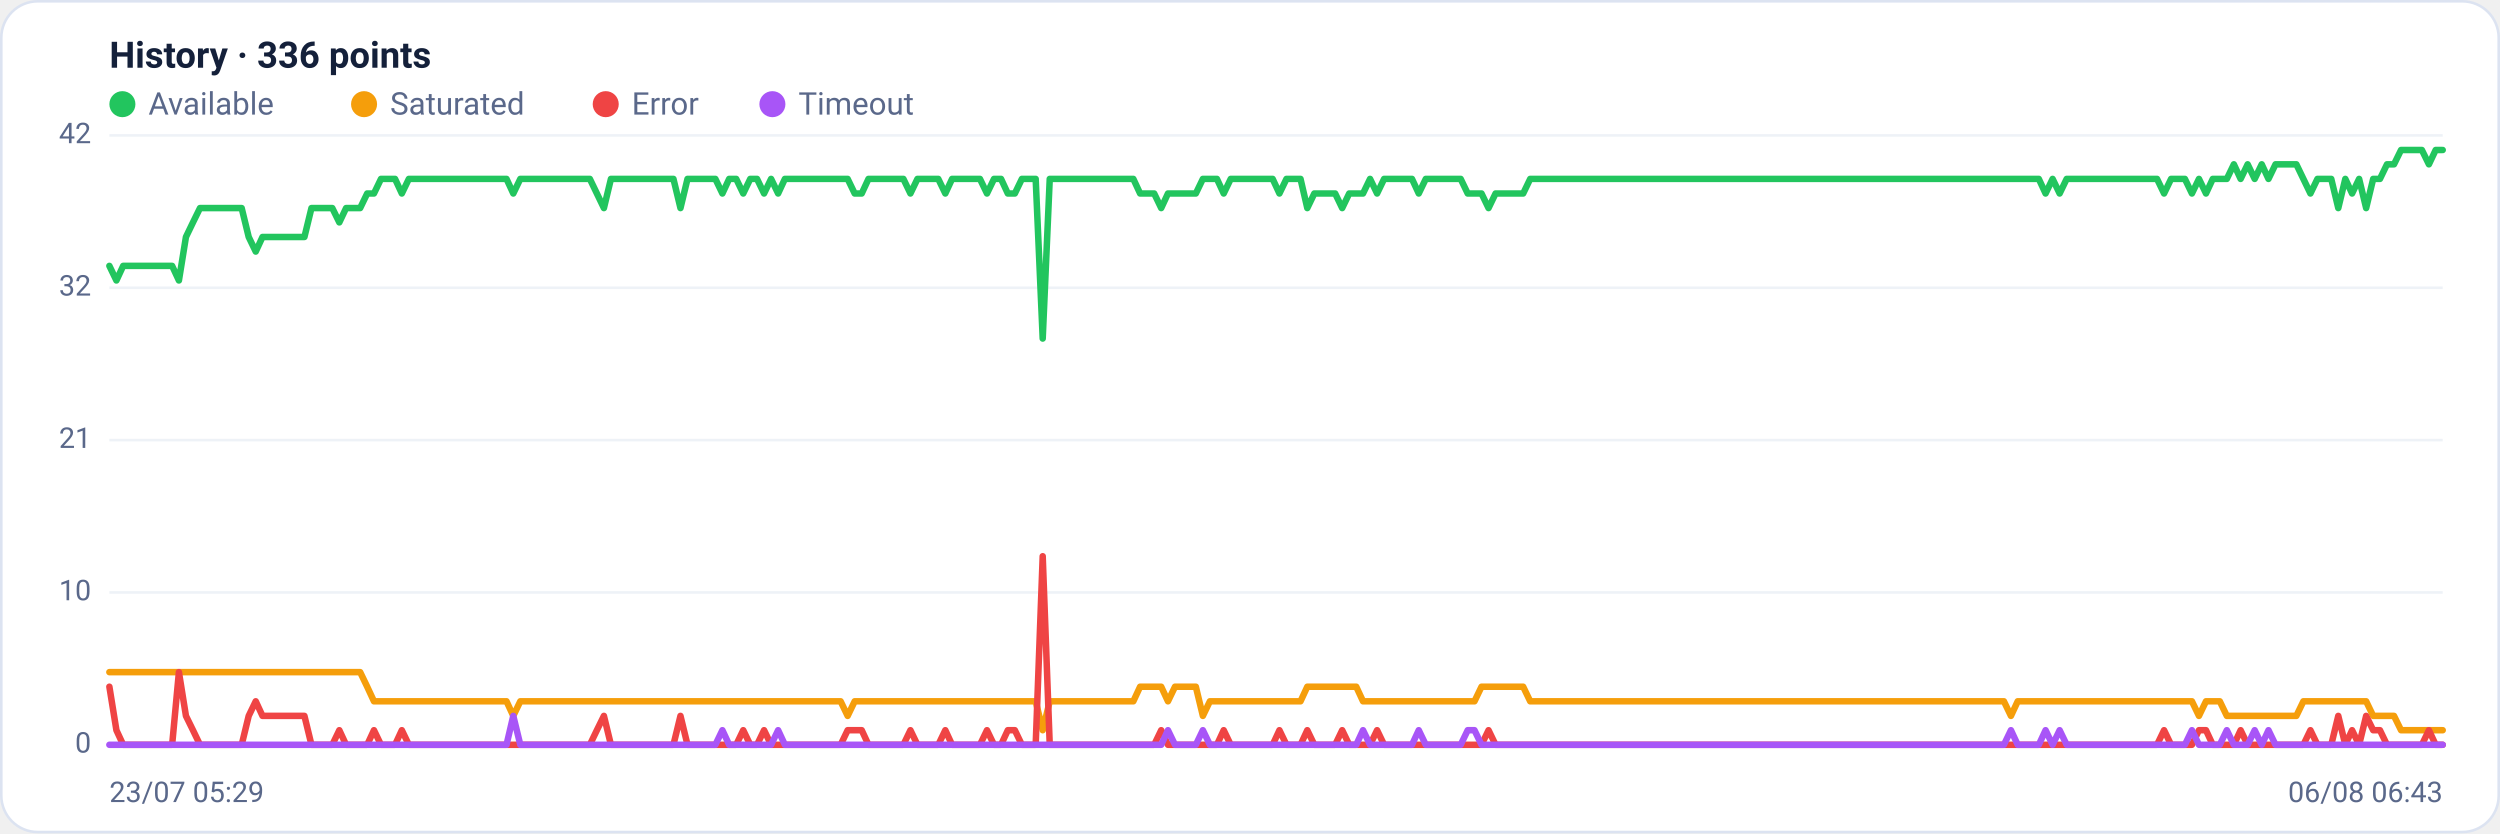
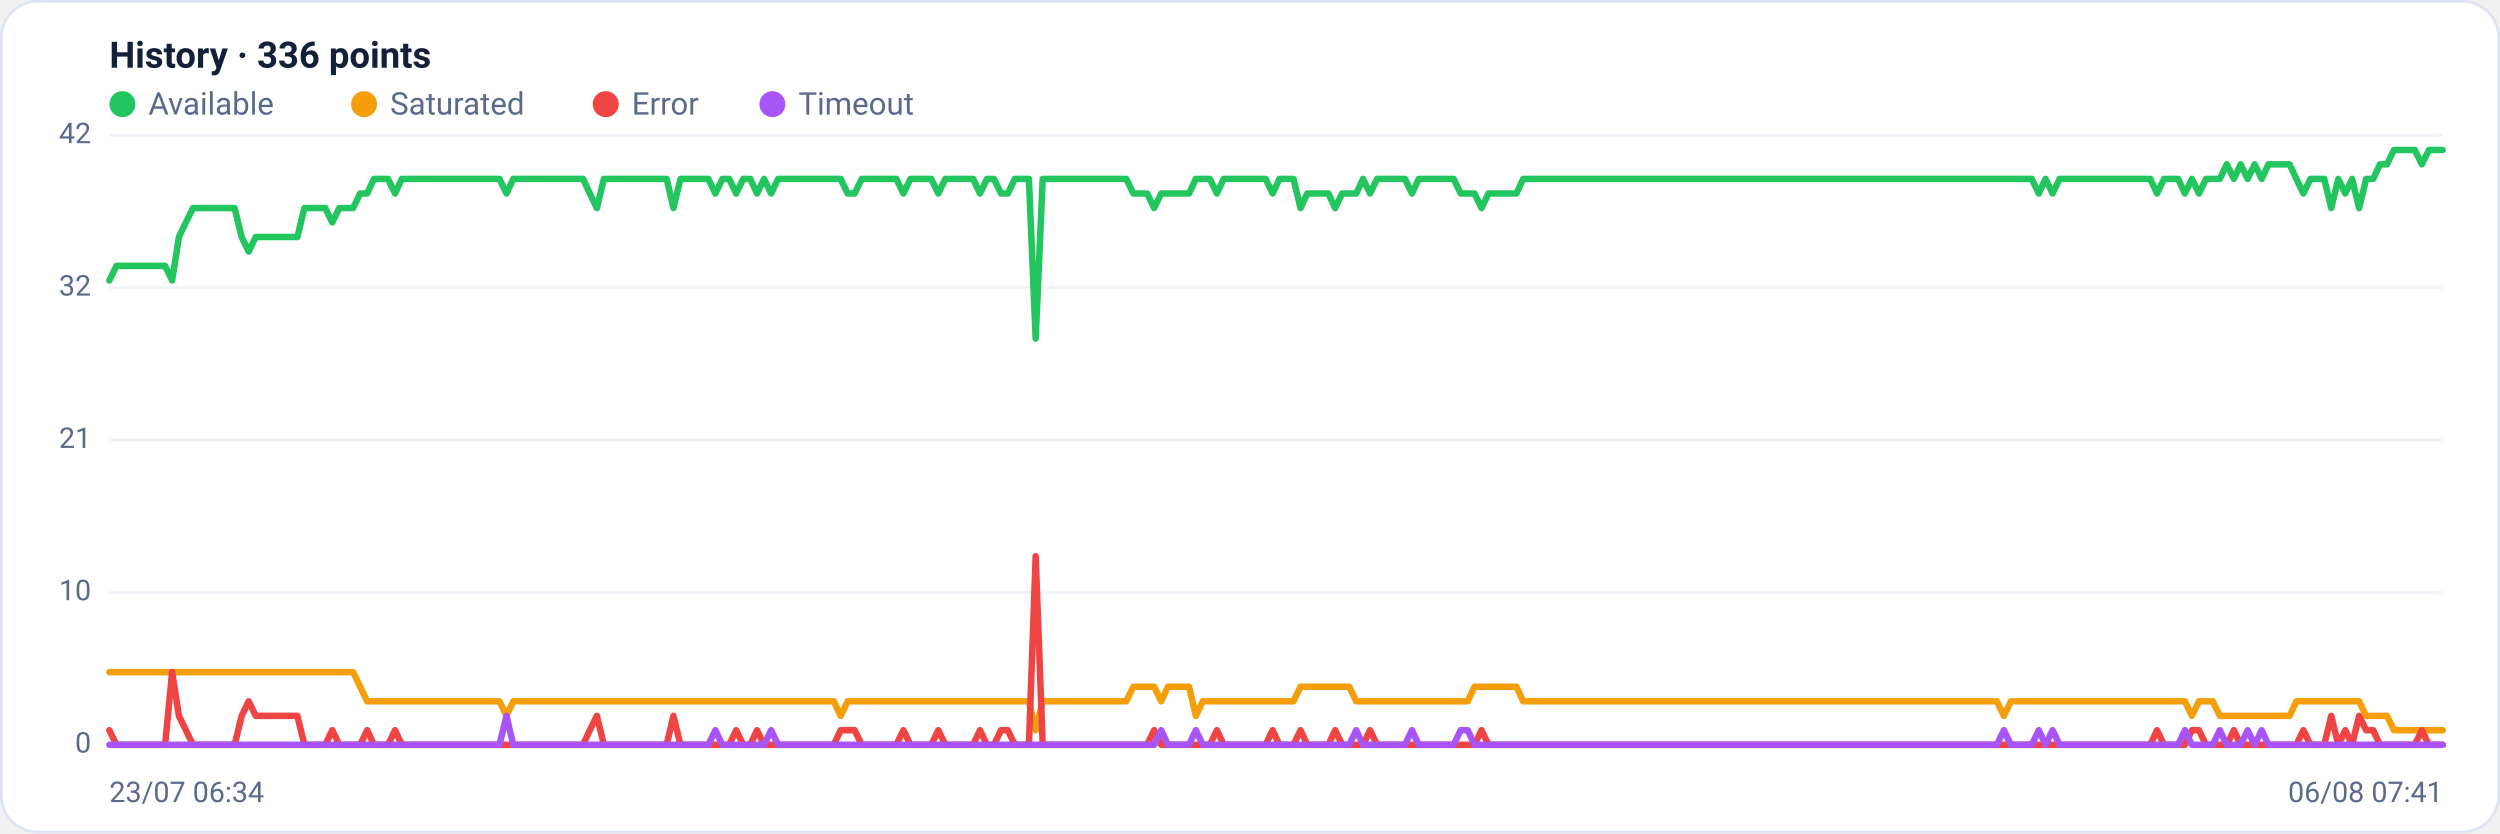
<svg xmlns="http://www.w3.org/2000/svg" viewBox="0 0 960 320" width="960" height="320" font-family="Segoe UI, system-ui, -apple-system, Roboto, Helvetica, Arial, sans-serif" role="img" aria-label="Availability history per region">
  <rect x="0.5" y="0.5" width="959" height="319" rx="14" fill="#ffffff" stroke="#dce3f1" />
  <text x="42" y="26" font-size="14" font-weight="600" fill="#14203a">History · 336 points</text>
  <circle cx="47" cy="40" r="5" fill="#22c55e" />
  <text x="57" y="44" font-size="12" fill="#5a688a">Available</text>
  <circle cx="139.8" cy="40" r="5" fill="#f59e0b" />
  <text x="149.8" y="44" font-size="12" fill="#5a688a">Saturated</text>
  <circle cx="232.6" cy="40" r="5" fill="#ef4444" />
  <text x="242.6" y="44" font-size="12" fill="#5a688a">Error</text>
  <circle cx="296.6" cy="40" r="5" fill="#a855f7" />
  <text x="306.6" y="44" font-size="12" fill="#5a688a">Timeout</text>
  <line x1="42" y1="286.0" x2="938" y2="286.0" stroke="#eef2f7" stroke-width="1" />
  <text x="35" y="289.0" text-anchor="end" font-size="11" fill="#5a688a">0</text>
  <line x1="42" y1="227.5" x2="938" y2="227.5" stroke="#eef2f7" stroke-width="1" />
  <text x="35" y="230.5" text-anchor="end" font-size="11" fill="#5a688a">10</text>
  <line x1="42" y1="169.0" x2="938" y2="169.0" stroke="#eef2f7" stroke-width="1" />
  <text x="35" y="172.0" text-anchor="end" font-size="11" fill="#5a688a">21</text>
  <line x1="42" y1="110.5" x2="938" y2="110.5" stroke="#eef2f7" stroke-width="1" />
  <text x="35" y="113.5" text-anchor="end" font-size="11" fill="#5a688a">32</text>
  <line x1="42" y1="52.0" x2="938" y2="52.0" stroke="#eef2f7" stroke-width="1" />
  <text x="35" y="55.0" text-anchor="end" font-size="11" fill="#5a688a">42</text>
-   <polyline fill="none" stroke="#22c55e" stroke-width="2.5" stroke-linejoin="round" stroke-linecap="round" points="42.0,102.1 44.7,107.7 47.3,102.1 50.0,102.1 52.7,102.1 55.4,102.1 58.0,102.1 60.7,102.1 63.4,102.1 66.1,102.1 68.7,107.7 71.4,91.0 74.1,85.4 76.8,79.9 79.4,79.9 82.1,79.9 84.8,79.9 87.5,79.9 90.1,79.9 92.8,79.9 95.5,91.0 98.2,96.6 100.8,91.0 103.5,91.0 106.2,91.0 108.9,91.0 111.5,91.0 114.2,91.0 116.9,91.0 119.6,79.9 122.2,79.9 124.9,79.9 127.6,79.9 130.3,85.4 132.9,79.9 135.6,79.9 138.3,79.9 141.0,74.3 143.6,74.3 146.3,68.7 149.0,68.7 151.7,68.7 154.3,74.3 157.0,68.7 159.7,68.7 162.4,68.7 165.0,68.7 167.7,68.7 170.4,68.7 173.1,68.7 175.7,68.7 178.4,68.7 181.1,68.7 183.8,68.7 186.4,68.7 189.1,68.7 191.8,68.7 194.5,68.7 197.1,74.3 199.8,68.7 202.5,68.7 205.2,68.7 207.8,68.7 210.5,68.7 213.2,68.7 215.9,68.7 218.5,68.7 221.2,68.7 223.9,68.7 226.5,68.7 229.2,74.3 231.9,79.9 234.6,68.7 237.2,68.7 239.9,68.7 242.6,68.7 245.3,68.7 247.9,68.7 250.6,68.7 253.3,68.7 256.0,68.7 258.6,68.7 261.3,79.9 264.0,68.7 266.7,68.7 269.3,68.7 272.0,68.7 274.7,68.7 277.4,74.3 280.0,68.7 282.7,68.7 285.4,74.3 288.1,68.7 290.7,68.7 293.4,74.3 296.1,68.7 298.8,74.3 301.4,68.7 304.1,68.7 306.8,68.7 309.5,68.7 312.1,68.7 314.8,68.7 317.5,68.7 320.2,68.7 322.8,68.7 325.5,68.7 328.2,74.3 330.9,74.3 333.5,68.7 336.2,68.7 338.9,68.7 341.6,68.7 344.2,68.7 346.9,68.7 349.6,74.3 352.3,68.7 354.9,68.7 357.6,68.7 360.3,68.7 363.0,74.3 365.6,68.7 368.3,68.7 371.0,68.7 373.7,68.7 376.3,68.7 379.0,74.3 381.7,68.7 384.4,68.7 387.0,74.3 389.7,74.3 392.4,68.7 395.1,68.7 397.7,68.7 400.4,130.0 403.1,68.7 405.7,68.7 408.4,68.7 411.1,68.7 413.8,68.7 416.4,68.7 419.1,68.7 421.8,68.7 424.5,68.7 427.1,68.7 429.8,68.7 432.5,68.7 435.2,68.7 437.8,74.3 440.5,74.3 443.2,74.3 445.9,79.9 448.5,74.3 451.2,74.3 453.9,74.3 456.6,74.3 459.2,74.3 461.9,68.7 464.6,68.7 467.3,68.7 469.9,74.3 472.6,68.7 475.3,68.7 478.0,68.7 480.6,68.7 483.3,68.7 486.0,68.7 488.7,68.7 491.3,74.3 494.0,68.7 496.7,68.7 499.4,68.7 502.0,79.9 504.7,74.3 507.4,74.3 510.1,74.3 512.7,74.3 515.4,79.9 518.1,74.3 520.8,74.3 523.4,74.3 526.1,68.7 528.8,74.3 531.5,68.7 534.1,68.7 536.8,68.7 539.5,68.7 542.2,68.7 544.8,74.3 547.5,68.7 550.2,68.7 552.9,68.7 555.5,68.7 558.2,68.7 560.9,68.7 563.6,74.3 566.2,74.3 568.9,74.3 571.6,79.9 574.3,74.3 576.9,74.3 579.6,74.3 582.3,74.3 584.9,74.3 587.6,68.7 590.3,68.7 593.0,68.7 595.6,68.7 598.3,68.7 601.0,68.7 603.7,68.7 606.3,68.7 609.0,68.7 611.7,68.7 614.4,68.7 617.0,68.7 619.7,68.7 622.4,68.7 625.1,68.7 627.7,68.7 630.4,68.7 633.1,68.7 635.8,68.7 638.4,68.7 641.1,68.7 643.8,68.7 646.5,68.7 649.1,68.7 651.8,68.7 654.5,68.7 657.2,68.7 659.8,68.7 662.5,68.7 665.2,68.7 667.9,68.7 670.5,68.7 673.2,68.7 675.9,68.7 678.6,68.7 681.2,68.7 683.9,68.7 686.6,68.7 689.3,68.7 691.9,68.7 694.6,68.7 697.3,68.7 700.0,68.7 702.6,68.7 705.3,68.7 708.0,68.7 710.7,68.7 713.3,68.7 716.0,68.7 718.7,68.7 721.4,68.7 724.0,68.7 726.7,68.7 729.4,68.7 732.1,68.7 734.7,68.7 737.4,68.7 740.1,68.7 742.8,68.7 745.4,68.7 748.1,68.7 750.8,68.7 753.5,68.7 756.1,68.7 758.8,68.7 761.5,68.7 764.1,68.7 766.8,68.7 769.5,68.7 772.2,68.7 774.8,68.7 777.5,68.7 780.2,68.7 782.9,68.7 785.5,74.3 788.2,68.7 790.9,74.3 793.6,68.7 796.2,68.7 798.9,68.7 801.6,68.7 804.3,68.7 806.9,68.7 809.6,68.7 812.3,68.7 815.0,68.7 817.6,68.7 820.3,68.7 823.0,68.7 825.7,68.7 828.3,68.7 831.0,74.3 833.7,68.7 836.4,68.7 839.0,68.7 841.7,74.3 844.4,68.7 847.1,74.3 849.7,68.7 852.4,68.7 855.1,68.7 857.8,63.1 860.4,68.7 863.1,63.1 865.8,68.7 868.5,63.1 871.1,68.7 873.8,63.1 876.5,63.1 879.2,63.1 881.8,63.1 884.5,68.7 887.2,74.3 889.9,68.7 892.5,68.7 895.2,68.7 897.9,79.9 900.6,68.7 903.2,74.3 905.9,68.7 908.6,79.9 911.3,68.7 913.9,68.7 916.6,63.1 919.3,63.1 922.0,57.6 924.6,57.6 927.3,57.6 930.0,57.6 932.7,63.1 935.3,57.6 938.0,57.6" />
-   <polyline fill="none" stroke="#f59e0b" stroke-width="2.5" stroke-linejoin="round" stroke-linecap="round" points="42.0,258.1 44.7,258.1 47.3,258.1 50.0,258.1 52.7,258.1 55.4,258.1 58.0,258.1 60.7,258.1 63.4,258.1 66.1,258.1 68.7,258.1 71.4,258.1 74.1,258.1 76.8,258.1 79.4,258.1 82.1,258.1 84.8,258.1 87.5,258.1 90.1,258.1 92.8,258.1 95.5,258.1 98.2,258.1 100.8,258.1 103.5,258.1 106.2,258.1 108.9,258.1 111.5,258.1 114.2,258.1 116.9,258.1 119.6,258.1 122.2,258.1 124.9,258.1 127.6,258.1 130.3,258.1 132.9,258.1 135.6,258.1 138.3,258.1 141.0,263.7 143.6,269.3 146.3,269.3 149.0,269.3 151.7,269.3 154.3,269.3 157.0,269.3 159.7,269.3 162.4,269.3 165.0,269.3 167.7,269.3 170.4,269.3 173.1,269.3 175.7,269.3 178.4,269.3 181.1,269.3 183.8,269.3 186.4,269.3 189.1,269.3 191.8,269.3 194.5,269.3 197.1,274.9 199.8,269.3 202.5,269.3 205.2,269.3 207.8,269.3 210.5,269.3 213.2,269.3 215.9,269.3 218.5,269.3 221.2,269.3 223.9,269.3 226.5,269.3 229.2,269.3 231.9,269.3 234.6,269.3 237.2,269.3 239.9,269.3 242.6,269.3 245.3,269.3 247.9,269.3 250.6,269.3 253.3,269.3 256.0,269.3 258.6,269.3 261.3,269.3 264.0,269.3 266.7,269.3 269.3,269.3 272.0,269.3 274.7,269.3 277.4,269.3 280.0,269.3 282.7,269.3 285.4,269.3 288.1,269.3 290.7,269.3 293.4,269.3 296.1,269.3 298.8,269.3 301.4,269.3 304.1,269.3 306.8,269.3 309.5,269.3 312.1,269.3 314.8,269.3 317.5,269.3 320.2,269.3 322.8,269.3 325.5,274.9 328.2,269.3 330.9,269.3 333.5,269.3 336.2,269.3 338.9,269.3 341.6,269.3 344.2,269.3 346.9,269.3 349.6,269.3 352.3,269.3 354.9,269.3 357.6,269.3 360.3,269.3 363.0,269.3 365.6,269.3 368.3,269.3 371.0,269.3 373.7,269.3 376.3,269.3 379.0,269.3 381.7,269.3 384.4,269.3 387.0,269.3 389.7,269.3 392.4,269.3 395.1,269.3 397.7,269.3 400.4,280.4 403.1,269.3 405.7,269.3 408.4,269.3 411.1,269.3 413.8,269.3 416.4,269.3 419.1,269.3 421.8,269.3 424.5,269.3 427.1,269.3 429.8,269.3 432.5,269.3 435.2,269.3 437.8,263.7 440.5,263.7 443.2,263.7 445.9,263.7 448.5,269.3 451.2,263.7 453.9,263.7 456.6,263.7 459.2,263.7 461.9,274.9 464.6,269.3 467.3,269.3 469.9,269.3 472.6,269.3 475.3,269.3 478.0,269.3 480.6,269.3 483.3,269.3 486.0,269.3 488.7,269.3 491.3,269.3 494.0,269.3 496.7,269.3 499.4,269.3 502.0,263.7 504.7,263.7 507.4,263.7 510.1,263.7 512.7,263.7 515.4,263.7 518.1,263.7 520.8,263.7 523.4,269.3 526.1,269.3 528.8,269.3 531.5,269.3 534.1,269.3 536.8,269.3 539.5,269.3 542.2,269.3 544.8,269.3 547.5,269.3 550.2,269.3 552.9,269.3 555.5,269.3 558.2,269.3 560.9,269.3 563.6,269.3 566.2,269.3 568.9,263.7 571.6,263.7 574.3,263.7 576.9,263.7 579.6,263.7 582.3,263.7 584.9,263.7 587.6,269.3 590.3,269.3 593.0,269.3 595.6,269.3 598.3,269.3 601.0,269.3 603.7,269.3 606.3,269.3 609.0,269.3 611.7,269.3 614.4,269.3 617.0,269.3 619.7,269.3 622.4,269.3 625.1,269.3 627.7,269.3 630.4,269.3 633.1,269.3 635.8,269.3 638.4,269.3 641.1,269.3 643.8,269.3 646.5,269.3 649.1,269.3 651.8,269.3 654.5,269.3 657.2,269.3 659.8,269.3 662.5,269.3 665.2,269.3 667.9,269.3 670.5,269.3 673.2,269.3 675.9,269.3 678.6,269.3 681.2,269.3 683.9,269.3 686.6,269.3 689.3,269.3 691.9,269.3 694.6,269.3 697.3,269.3 700.0,269.3 702.6,269.3 705.3,269.3 708.0,269.3 710.7,269.3 713.3,269.3 716.0,269.3 718.7,269.3 721.4,269.3 724.0,269.3 726.7,269.3 729.4,269.3 732.1,269.3 734.7,269.3 737.4,269.3 740.1,269.3 742.8,269.3 745.4,269.3 748.1,269.3 750.8,269.3 753.5,269.3 756.1,269.3 758.8,269.3 761.5,269.3 764.1,269.3 766.8,269.3 769.5,269.3 772.2,274.9 774.8,269.3 777.5,269.3 780.2,269.3 782.9,269.3 785.5,269.3 788.2,269.3 790.9,269.3 793.6,269.3 796.2,269.3 798.9,269.3 801.6,269.3 804.3,269.3 806.9,269.3 809.6,269.3 812.3,269.3 815.0,269.3 817.6,269.3 820.3,269.3 823.0,269.3 825.7,269.3 828.3,269.3 831.0,269.3 833.7,269.3 836.4,269.3 839.0,269.3 841.7,269.3 844.4,274.9 847.1,269.3 849.7,269.3 852.4,269.3 855.1,274.9 857.8,274.9 860.4,274.9 863.1,274.9 865.8,274.9 868.5,274.9 871.1,274.9 873.8,274.9 876.5,274.9 879.2,274.9 881.8,274.9 884.5,269.3 887.2,269.3 889.9,269.3 892.5,269.3 895.2,269.3 897.9,269.3 900.6,269.3 903.2,269.3 905.9,269.3 908.6,269.3 911.3,274.9 913.9,274.9 916.6,274.9 919.3,274.9 922.0,280.4 924.6,280.4 927.3,280.4 930.0,280.4 932.7,280.4 935.3,280.4 938.0,280.4" />
-   <polyline fill="none" stroke="#ef4444" stroke-width="2.5" stroke-linejoin="round" stroke-linecap="round" points="42.0,263.7 44.7,280.4 47.3,286.0 50.0,286.0 52.7,286.0 55.4,286.0 58.0,286.0 60.7,286.0 63.4,286.0 66.1,286.0 68.7,258.1 71.4,274.9 74.1,280.4 76.8,286.0 79.4,286.0 82.1,286.0 84.8,286.0 87.5,286.0 90.1,286.0 92.8,286.0 95.5,274.9 98.2,269.3 100.8,274.9 103.5,274.9 106.2,274.9 108.9,274.9 111.5,274.9 114.2,274.9 116.9,274.9 119.6,286.0 122.2,286.0 124.9,286.0 127.6,286.0 130.3,280.4 132.9,286.0 135.6,286.0 138.3,286.0 141.0,286.0 143.6,280.4 146.3,286.0 149.0,286.0 151.7,286.0 154.3,280.4 157.0,286.0 159.7,286.0 162.4,286.0 165.0,286.0 167.7,286.0 170.4,286.0 173.1,286.0 175.7,286.0 178.4,286.0 181.1,286.0 183.8,286.0 186.4,286.0 189.1,286.0 191.8,286.0 194.5,286.0 197.1,286.0 199.8,286.0 202.5,286.0 205.2,286.0 207.8,286.0 210.5,286.0 213.2,286.0 215.9,286.0 218.5,286.0 221.2,286.0 223.9,286.0 226.5,286.0 229.2,280.4 231.9,274.9 234.6,286.0 237.2,286.0 239.9,286.0 242.6,286.0 245.3,286.0 247.9,286.0 250.6,286.0 253.3,286.0 256.0,286.0 258.6,286.0 261.3,274.9 264.0,286.0 266.7,286.0 269.3,286.0 272.0,286.0 274.7,286.0 277.4,286.0 280.0,286.0 282.7,286.0 285.4,280.4 288.1,286.0 290.7,286.0 293.4,280.4 296.1,286.0 298.8,286.0 301.4,286.0 304.1,286.0 306.8,286.0 309.5,286.0 312.1,286.0 314.8,286.0 317.5,286.0 320.2,286.0 322.8,286.0 325.5,280.4 328.2,280.4 330.9,280.4 333.5,286.0 336.2,286.0 338.9,286.0 341.6,286.0 344.2,286.0 346.9,286.0 349.6,280.4 352.3,286.0 354.9,286.0 357.6,286.0 360.3,286.0 363.0,280.4 365.6,286.0 368.3,286.0 371.0,286.0 373.7,286.0 376.3,286.0 379.0,280.4 381.7,286.0 384.4,286.0 387.0,280.4 389.7,280.4 392.4,286.0 395.1,286.0 397.7,286.0 400.4,213.6 403.1,286.0 405.7,286.0 408.4,286.0 411.1,286.0 413.8,286.0 416.4,286.0 419.1,286.0 421.8,286.0 424.5,286.0 427.1,286.0 429.8,286.0 432.5,286.0 435.2,286.0 437.8,286.0 440.5,286.0 443.2,286.0 445.9,280.4 448.5,286.0 451.2,286.0 453.9,286.0 456.6,286.0 459.2,286.0 461.9,286.0 464.6,286.0 467.3,286.0 469.9,280.4 472.6,286.0 475.3,286.0 478.0,286.0 480.6,286.0 483.3,286.0 486.0,286.0 488.7,286.0 491.3,280.4 494.0,286.0 496.7,286.0 499.4,286.0 502.0,280.4 504.7,286.0 507.4,286.0 510.1,286.0 512.7,286.0 515.4,280.4 518.1,286.0 520.8,286.0 523.4,286.0 526.1,286.0 528.8,280.4 531.5,286.0 534.1,286.0 536.8,286.0 539.5,286.0 542.2,286.0 544.8,286.0 547.5,286.0 550.2,286.0 552.9,286.0 555.5,286.0 558.2,286.0 560.9,286.0 563.6,286.0 566.2,286.0 568.9,286.0 571.6,280.4 574.3,286.0 576.9,286.0 579.6,286.0 582.3,286.0 584.9,286.0 587.6,286.0 590.3,286.0 593.0,286.0 595.6,286.0 598.3,286.0 601.0,286.0 603.7,286.0 606.3,286.0 609.0,286.0 611.7,286.0 614.4,286.0 617.0,286.0 619.7,286.0 622.4,286.0 625.1,286.0 627.7,286.0 630.4,286.0 633.1,286.0 635.8,286.0 638.4,286.0 641.1,286.0 643.8,286.0 646.5,286.0 649.1,286.0 651.8,286.0 654.5,286.0 657.2,286.0 659.8,286.0 662.5,286.0 665.2,286.0 667.9,286.0 670.5,286.0 673.2,286.0 675.9,286.0 678.6,286.0 681.2,286.0 683.9,286.0 686.6,286.0 689.3,286.0 691.9,286.0 694.6,286.0 697.3,286.0 700.0,286.0 702.6,286.0 705.3,286.0 708.0,286.0 710.7,286.0 713.3,286.0 716.0,286.0 718.7,286.0 721.4,286.0 724.0,286.0 726.7,286.0 729.4,286.0 732.1,286.0 734.7,286.0 737.4,286.0 740.1,286.0 742.8,286.0 745.4,286.0 748.1,286.0 750.8,286.0 753.5,286.0 756.1,286.0 758.8,286.0 761.5,286.0 764.1,286.0 766.8,286.0 769.5,286.0 772.2,286.0 774.8,286.0 777.5,286.0 780.2,286.0 782.9,286.0 785.5,286.0 788.2,286.0 790.9,286.0 793.6,286.0 796.2,286.0 798.9,286.0 801.6,286.0 804.3,286.0 806.9,286.0 809.6,286.0 812.3,286.0 815.0,286.0 817.6,286.0 820.3,286.0 823.0,286.0 825.7,286.0 828.3,286.0 831.0,280.4 833.7,286.0 836.4,286.0 839.0,286.0 841.7,286.0 844.4,280.4 847.1,280.4 849.7,286.0 852.4,286.0 855.1,286.0 857.8,286.0 860.4,280.4 863.1,286.0 865.8,286.0 868.5,286.0 871.1,286.0 873.8,286.0 876.5,286.0 879.2,286.0 881.8,286.0 884.5,286.0 887.2,280.4 889.9,286.0 892.5,286.0 895.2,286.0 897.9,274.9 900.6,286.0 903.2,280.4 905.9,286.0 908.6,274.9 911.3,280.4 913.9,280.4 916.6,286.0 919.3,286.0 922.0,286.0 924.6,286.0 927.3,286.0 930.0,286.0 932.7,280.4 935.3,286.0 938.0,286.0" />
-   <polyline fill="none" stroke="#a855f7" stroke-width="2.5" stroke-linejoin="round" stroke-linecap="round" points="42.0,286.0 44.7,286.0 47.3,286.0 50.0,286.0 52.7,286.0 55.4,286.0 58.0,286.0 60.7,286.0 63.4,286.0 66.1,286.0 68.7,286.0 71.4,286.0 74.1,286.0 76.8,286.0 79.4,286.0 82.1,286.0 84.8,286.0 87.5,286.0 90.1,286.0 92.8,286.0 95.5,286.0 98.2,286.0 100.8,286.0 103.5,286.0 106.2,286.0 108.9,286.0 111.5,286.0 114.2,286.0 116.9,286.0 119.6,286.0 122.2,286.0 124.9,286.0 127.6,286.0 130.3,286.0 132.9,286.0 135.6,286.0 138.3,286.0 141.0,286.0 143.6,286.0 146.3,286.0 149.0,286.0 151.7,286.0 154.3,286.0 157.0,286.0 159.7,286.0 162.4,286.0 165.0,286.0 167.7,286.0 170.4,286.0 173.1,286.0 175.7,286.0 178.4,286.0 181.1,286.0 183.8,286.0 186.4,286.0 189.1,286.0 191.8,286.0 194.5,286.0 197.1,274.9 199.8,286.0 202.5,286.0 205.2,286.0 207.8,286.0 210.5,286.0 213.2,286.0 215.9,286.0 218.5,286.0 221.2,286.0 223.9,286.0 226.5,286.0 229.2,286.0 231.9,286.0 234.6,286.0 237.2,286.0 239.9,286.0 242.6,286.0 245.3,286.0 247.9,286.0 250.6,286.0 253.3,286.0 256.0,286.0 258.6,286.0 261.3,286.0 264.0,286.0 266.7,286.0 269.3,286.0 272.0,286.0 274.7,286.0 277.4,280.4 280.0,286.0 282.7,286.0 285.4,286.0 288.1,286.0 290.7,286.0 293.4,286.0 296.1,286.0 298.8,280.4 301.4,286.0 304.1,286.0 306.8,286.0 309.5,286.0 312.1,286.0 314.8,286.0 317.5,286.0 320.2,286.0 322.8,286.0 325.5,286.0 328.2,286.0 330.9,286.0 333.5,286.0 336.2,286.0 338.9,286.0 341.6,286.0 344.2,286.0 346.9,286.0 349.6,286.0 352.3,286.0 354.9,286.0 357.6,286.0 360.3,286.0 363.0,286.0 365.6,286.0 368.3,286.0 371.0,286.0 373.7,286.0 376.3,286.0 379.0,286.0 381.7,286.0 384.4,286.0 387.0,286.0 389.7,286.0 392.4,286.0 395.1,286.0 397.7,286.0 400.4,286.0 403.1,286.0 405.7,286.0 408.4,286.0 411.1,286.0 413.8,286.0 416.4,286.0 419.1,286.0 421.8,286.0 424.5,286.0 427.1,286.0 429.8,286.0 432.5,286.0 435.2,286.0 437.8,286.0 440.5,286.0 443.2,286.0 445.9,286.0 448.5,280.4 451.2,286.0 453.9,286.0 456.6,286.0 459.2,286.0 461.9,280.4 464.6,286.0 467.3,286.0 469.9,286.0 472.6,286.0 475.3,286.0 478.0,286.0 480.6,286.0 483.3,286.0 486.0,286.0 488.7,286.0 491.3,286.0 494.0,286.0 496.7,286.0 499.4,286.0 502.0,286.0 504.7,286.0 507.4,286.0 510.1,286.0 512.7,286.0 515.4,286.0 518.1,286.0 520.8,286.0 523.4,280.4 526.1,286.0 528.8,286.0 531.5,286.0 534.1,286.0 536.8,286.0 539.5,286.0 542.2,286.0 544.8,280.4 547.5,286.0 550.2,286.0 552.9,286.0 555.5,286.0 558.2,286.0 560.9,286.0 563.6,280.4 566.2,280.4 568.9,286.0 571.6,286.0 574.3,286.0 576.9,286.0 579.6,286.0 582.3,286.0 584.9,286.0 587.6,286.0 590.3,286.0 593.0,286.0 595.6,286.0 598.3,286.0 601.0,286.0 603.7,286.0 606.3,286.0 609.0,286.0 611.7,286.0 614.4,286.0 617.0,286.0 619.7,286.0 622.4,286.0 625.1,286.0 627.7,286.0 630.4,286.0 633.1,286.0 635.8,286.0 638.4,286.0 641.1,286.0 643.8,286.0 646.5,286.0 649.1,286.0 651.8,286.0 654.5,286.0 657.2,286.0 659.8,286.0 662.5,286.0 665.2,286.0 667.9,286.0 670.5,286.0 673.2,286.0 675.9,286.0 678.6,286.0 681.2,286.0 683.9,286.0 686.6,286.0 689.3,286.0 691.9,286.0 694.6,286.0 697.3,286.0 700.0,286.0 702.6,286.0 705.3,286.0 708.0,286.0 710.7,286.0 713.3,286.0 716.0,286.0 718.7,286.0 721.4,286.0 724.0,286.0 726.7,286.0 729.4,286.0 732.1,286.0 734.7,286.0 737.4,286.0 740.1,286.0 742.8,286.0 745.4,286.0 748.1,286.0 750.8,286.0 753.5,286.0 756.1,286.0 758.8,286.0 761.5,286.0 764.1,286.0 766.8,286.0 769.5,286.0 772.2,280.4 774.8,286.0 777.5,286.0 780.2,286.0 782.9,286.0 785.5,280.4 788.2,286.0 790.9,280.4 793.6,286.0 796.2,286.0 798.9,286.0 801.6,286.0 804.3,286.0 806.9,286.0 809.6,286.0 812.3,286.0 815.0,286.0 817.6,286.0 820.3,286.0 823.0,286.0 825.7,286.0 828.3,286.0 831.0,286.0 833.7,286.0 836.4,286.0 839.0,286.0 841.7,280.4 844.4,286.0 847.1,286.0 849.7,286.0 852.4,286.0 855.1,280.4 857.8,286.0 860.4,286.0 863.1,286.0 865.8,280.4 868.5,286.0 871.1,280.4 873.8,286.0 876.5,286.0 879.2,286.0 881.8,286.0 884.5,286.0 887.2,286.0 889.9,286.0 892.5,286.0 895.2,286.0 897.9,286.0 900.6,286.0 903.2,286.0 905.9,286.0 908.6,286.0 911.3,286.0 913.9,286.0 916.6,286.0 919.3,286.0 922.0,286.0 924.6,286.0 927.3,286.0 930.0,286.0 932.7,286.0 935.3,286.0 938.0,286.0" />
-   <text x="42" y="308" font-size="11" fill="#5a688a">23/07 05:29</text>
-   <text x="938" y="308" text-anchor="end" font-size="11" fill="#5a688a">06/08 06:43</text>
+   <polyline fill="none" stroke="#22c55e" stroke-width="2.5" stroke-linejoin="round" stroke-linecap="round" points="42.0,107.7 44.7,102.1 47.3,102.1 50.0,102.1 52.7,102.1 55.4,102.1 58.0,102.1 60.7,102.1 63.4,102.1 66.1,107.7 68.7,91.0 71.4,85.4 74.1,79.9 76.8,79.9 79.4,79.9 82.1,79.9 84.8,79.9 87.5,79.9 90.1,79.9 92.8,91.0 95.5,96.6 98.2,91.0 100.8,91.0 103.5,91.0 106.2,91.0 108.9,91.0 111.5,91.0 114.2,91.0 116.9,79.9 119.6,79.9 122.2,79.9 124.9,79.9 127.6,85.4 130.3,79.9 132.9,79.9 135.6,79.9 138.3,74.3 141.0,74.3 143.6,68.7 146.3,68.7 149.0,68.7 151.7,74.3 154.3,68.7 157.0,68.7 159.7,68.7 162.4,68.7 165.0,68.7 167.7,68.7 170.4,68.7 173.1,68.7 175.7,68.7 178.4,68.7 181.1,68.7 183.8,68.7 186.4,68.7 189.1,68.7 191.8,68.7 194.5,74.3 197.1,68.7 199.8,68.7 202.5,68.7 205.2,68.7 207.8,68.7 210.5,68.7 213.2,68.7 215.9,68.7 218.5,68.7 221.2,68.7 223.9,68.7 226.5,74.3 229.2,79.9 231.9,68.7 234.6,68.7 237.2,68.7 239.9,68.7 242.6,68.7 245.3,68.7 247.9,68.7 250.6,68.7 253.3,68.7 256.0,68.7 258.6,79.9 261.3,68.7 264.0,68.7 266.7,68.7 269.3,68.7 272.0,68.7 274.7,74.3 277.4,68.7 280.0,68.7 282.7,74.3 285.4,68.7 288.1,68.7 290.7,74.3 293.4,68.7 296.1,74.3 298.8,68.7 301.4,68.7 304.1,68.7 306.8,68.7 309.5,68.7 312.1,68.7 314.8,68.7 317.5,68.7 320.2,68.7 322.8,68.7 325.5,74.3 328.2,74.3 330.9,68.7 333.5,68.7 336.2,68.7 338.9,68.7 341.6,68.7 344.2,68.7 346.9,74.3 349.6,68.7 352.3,68.7 354.9,68.7 357.6,68.7 360.3,74.3 363.0,68.7 365.6,68.7 368.3,68.7 371.0,68.7 373.7,68.7 376.3,74.3 379.0,68.7 381.7,68.7 384.4,74.3 387.0,74.3 389.7,68.7 392.4,68.7 395.1,68.7 397.7,130.0 400.4,68.7 403.1,68.7 405.7,68.7 408.4,68.7 411.1,68.7 413.8,68.7 416.4,68.7 419.1,68.7 421.8,68.7 424.5,68.7 427.1,68.7 429.8,68.7 432.5,68.7 435.2,74.3 437.8,74.3 440.5,74.3 443.2,79.9 445.9,74.3 448.5,74.3 451.2,74.3 453.9,74.3 456.6,74.3 459.2,68.7 461.9,68.7 464.6,68.7 467.3,74.3 469.9,68.7 472.6,68.7 475.3,68.7 478.0,68.7 480.6,68.7 483.3,68.7 486.0,68.7 488.7,74.3 491.3,68.7 494.0,68.7 496.7,68.7 499.4,79.9 502.0,74.3 504.7,74.3 507.4,74.3 510.1,74.3 512.7,79.9 515.4,74.3 518.1,74.3 520.8,74.3 523.4,68.7 526.1,74.3 528.8,68.7 531.5,68.7 534.1,68.7 536.8,68.7 539.5,68.7 542.2,74.3 544.8,68.7 547.5,68.7 550.2,68.7 552.9,68.7 555.5,68.7 558.2,68.7 560.9,74.3 563.6,74.3 566.2,74.3 568.9,79.9 571.6,74.3 574.3,74.3 576.9,74.3 579.6,74.3 582.3,74.3 584.9,68.7 587.6,68.7 590.3,68.7 593.0,68.7 595.6,68.7 598.3,68.7 601.0,68.7 603.7,68.7 606.3,68.7 609.0,68.7 611.7,68.7 614.4,68.7 617.0,68.7 619.7,68.7 622.4,68.7 625.1,68.7 627.7,68.7 630.4,68.7 633.1,68.7 635.8,68.7 638.4,68.7 641.1,68.7 643.8,68.7 646.5,68.7 649.1,68.7 651.8,68.7 654.5,68.7 657.2,68.7 659.8,68.7 662.5,68.7 665.2,68.7 667.9,68.7 670.5,68.7 673.2,68.7 675.9,68.7 678.6,68.7 681.2,68.7 683.9,68.7 686.6,68.7 689.3,68.7 691.9,68.7 694.6,68.7 697.3,68.7 700.0,68.7 702.6,68.7 705.3,68.7 708.0,68.7 710.7,68.7 713.3,68.7 716.0,68.7 718.7,68.7 721.4,68.7 724.0,68.7 726.7,68.7 729.4,68.7 732.1,68.7 734.7,68.7 737.4,68.7 740.1,68.7 742.8,68.7 745.4,68.7 748.1,68.7 750.8,68.7 753.5,68.7 756.1,68.7 758.8,68.7 761.5,68.7 764.1,68.7 766.8,68.7 769.5,68.7 772.2,68.7 774.8,68.7 777.5,68.7 780.2,68.7 782.9,74.3 785.5,68.7 788.2,74.3 790.9,68.7 793.6,68.7 796.2,68.7 798.9,68.7 801.6,68.7 804.3,68.7 806.9,68.7 809.6,68.7 812.3,68.7 815.0,68.7 817.6,68.7 820.3,68.7 823.0,68.7 825.7,68.7 828.3,74.3 831.0,68.7 833.7,68.7 836.4,68.7 839.0,74.3 841.7,68.7 844.4,74.3 847.1,68.7 849.7,68.7 852.4,68.7 855.1,63.1 857.8,68.7 860.4,63.1 863.1,68.7 865.8,63.1 868.5,68.7 871.1,63.1 873.8,63.1 876.5,63.1 879.2,63.1 881.8,68.7 884.5,74.3 887.2,68.7 889.9,68.7 892.5,68.7 895.2,79.9 897.9,68.7 900.6,74.3 903.2,68.7 905.9,79.9 908.6,68.7 911.3,68.7 913.9,63.1 916.6,63.1 919.3,57.6 922.0,57.6 924.6,57.6 927.3,57.6 930.0,63.1 932.7,57.6 935.3,57.6 938.0,57.6" />
+   <polyline fill="none" stroke="#f59e0b" stroke-width="2.5" stroke-linejoin="round" stroke-linecap="round" points="42.0,258.1 44.7,258.1 47.3,258.1 50.0,258.1 52.7,258.1 55.4,258.1 58.0,258.1 60.7,258.1 63.4,258.1 66.1,258.1 68.7,258.1 71.4,258.1 74.1,258.1 76.8,258.1 79.4,258.1 82.1,258.1 84.8,258.1 87.5,258.1 90.1,258.1 92.8,258.1 95.5,258.1 98.2,258.1 100.8,258.1 103.5,258.1 106.2,258.1 108.9,258.1 111.5,258.1 114.2,258.1 116.9,258.1 119.6,258.1 122.2,258.1 124.9,258.1 127.6,258.1 130.3,258.1 132.9,258.1 135.6,258.1 138.3,263.7 141.0,269.3 143.6,269.3 146.3,269.3 149.0,269.3 151.7,269.3 154.3,269.3 157.0,269.3 159.7,269.3 162.4,269.3 165.0,269.3 167.7,269.3 170.4,269.3 173.1,269.3 175.7,269.3 178.4,269.3 181.1,269.3 183.8,269.3 186.4,269.3 189.1,269.3 191.8,269.3 194.5,274.9 197.1,269.3 199.8,269.3 202.5,269.3 205.2,269.3 207.8,269.3 210.5,269.3 213.2,269.3 215.9,269.3 218.5,269.3 221.2,269.3 223.9,269.3 226.5,269.3 229.2,269.3 231.9,269.3 234.6,269.3 237.2,269.3 239.9,269.3 242.6,269.3 245.3,269.3 247.9,269.3 250.6,269.3 253.3,269.3 256.0,269.3 258.6,269.3 261.3,269.3 264.0,269.3 266.7,269.3 269.3,269.3 272.0,269.3 274.7,269.3 277.4,269.3 280.0,269.3 282.7,269.3 285.4,269.3 288.1,269.3 290.7,269.3 293.4,269.3 296.1,269.3 298.8,269.3 301.4,269.3 304.1,269.3 306.8,269.3 309.5,269.3 312.1,269.3 314.8,269.3 317.5,269.3 320.2,269.3 322.8,274.9 325.5,269.3 328.2,269.3 330.9,269.3 333.5,269.3 336.2,269.3 338.9,269.3 341.6,269.3 344.2,269.3 346.9,269.3 349.6,269.3 352.3,269.3 354.9,269.3 357.6,269.3 360.3,269.3 363.0,269.3 365.6,269.3 368.3,269.3 371.0,269.3 373.7,269.3 376.3,269.3 379.0,269.3 381.7,269.3 384.4,269.3 387.0,269.3 389.7,269.3 392.4,269.3 395.1,269.3 397.7,280.4 400.4,269.3 403.1,269.3 405.7,269.3 408.4,269.3 411.1,269.3 413.8,269.3 416.4,269.3 419.1,269.3 421.8,269.3 424.5,269.3 427.1,269.3 429.8,269.3 432.5,269.3 435.2,263.7 437.8,263.7 440.5,263.7 443.2,263.7 445.9,269.3 448.5,263.7 451.2,263.7 453.9,263.7 456.6,263.7 459.2,274.9 461.9,269.3 464.6,269.3 467.3,269.3 469.9,269.3 472.6,269.3 475.3,269.3 478.0,269.3 480.6,269.3 483.3,269.3 486.0,269.3 488.7,269.3 491.3,269.3 494.0,269.3 496.7,269.3 499.4,263.7 502.0,263.7 504.7,263.7 507.4,263.7 510.1,263.7 512.7,263.7 515.4,263.7 518.1,263.7 520.8,269.3 523.4,269.3 526.1,269.3 528.8,269.3 531.5,269.3 534.1,269.3 536.8,269.3 539.5,269.3 542.2,269.3 544.8,269.3 547.5,269.3 550.2,269.3 552.9,269.3 555.5,269.3 558.2,269.3 560.9,269.3 563.6,269.3 566.2,263.7 568.9,263.7 571.6,263.7 574.3,263.7 576.9,263.7 579.6,263.7 582.3,263.7 584.9,269.3 587.6,269.3 590.3,269.3 593.0,269.3 595.6,269.3 598.3,269.3 601.0,269.3 603.7,269.3 606.3,269.3 609.0,269.3 611.7,269.3 614.4,269.3 617.0,269.3 619.7,269.3 622.4,269.3 625.1,269.3 627.7,269.3 630.4,269.3 633.1,269.3 635.8,269.3 638.4,269.3 641.1,269.3 643.8,269.3 646.5,269.3 649.1,269.3 651.8,269.3 654.5,269.3 657.2,269.3 659.8,269.3 662.5,269.3 665.2,269.3 667.9,269.3 670.5,269.3 673.2,269.3 675.9,269.3 678.6,269.3 681.2,269.3 683.9,269.3 686.6,269.3 689.3,269.3 691.9,269.3 694.6,269.3 697.3,269.3 700.0,269.3 702.6,269.3 705.3,269.3 708.0,269.3 710.7,269.3 713.3,269.3 716.0,269.3 718.7,269.3 721.4,269.3 724.0,269.3 726.7,269.3 729.4,269.3 732.1,269.3 734.7,269.3 737.4,269.3 740.1,269.3 742.8,269.3 745.4,269.3 748.1,269.3 750.8,269.3 753.5,269.3 756.1,269.3 758.8,269.3 761.5,269.3 764.1,269.3 766.8,269.3 769.5,274.9 772.2,269.3 774.8,269.3 777.5,269.3 780.2,269.3 782.9,269.3 785.5,269.3 788.2,269.3 790.9,269.3 793.6,269.3 796.2,269.3 798.9,269.3 801.6,269.3 804.3,269.3 806.9,269.3 809.6,269.3 812.3,269.3 815.0,269.3 817.6,269.3 820.3,269.3 823.0,269.3 825.7,269.3 828.3,269.3 831.0,269.3 833.7,269.3 836.4,269.3 839.0,269.3 841.7,274.9 844.4,269.3 847.1,269.3 849.7,269.3 852.4,274.9 855.1,274.9 857.8,274.9 860.4,274.9 863.1,274.9 865.8,274.9 868.5,274.9 871.1,274.9 873.8,274.9 876.5,274.9 879.2,274.9 881.8,269.3 884.5,269.3 887.2,269.3 889.9,269.3 892.5,269.3 895.2,269.3 897.9,269.3 900.6,269.3 903.2,269.3 905.9,269.3 908.6,274.9 911.3,274.9 913.9,274.9 916.6,274.9 919.3,280.4 922.0,280.4 924.6,280.4 927.3,280.4 930.0,280.4 932.7,280.4 935.3,280.4 938.0,280.4" />
+   <polyline fill="none" stroke="#ef4444" stroke-width="2.5" stroke-linejoin="round" stroke-linecap="round" points="42.0,280.4 44.7,286.0 47.3,286.0 50.0,286.0 52.7,286.0 55.4,286.0 58.0,286.0 60.7,286.0 63.4,286.0 66.1,258.1 68.7,274.9 71.4,280.4 74.1,286.0 76.8,286.0 79.4,286.0 82.1,286.0 84.8,286.0 87.5,286.0 90.1,286.0 92.8,274.9 95.5,269.3 98.2,274.9 100.8,274.9 103.5,274.9 106.2,274.9 108.9,274.9 111.5,274.9 114.2,274.9 116.9,286.0 119.6,286.0 122.2,286.0 124.9,286.0 127.6,280.4 130.3,286.0 132.9,286.0 135.6,286.0 138.3,286.0 141.0,280.4 143.6,286.0 146.3,286.0 149.0,286.0 151.7,280.4 154.3,286.0 157.0,286.0 159.7,286.0 162.4,286.0 165.0,286.0 167.7,286.0 170.4,286.0 173.1,286.0 175.7,286.0 178.4,286.0 181.1,286.0 183.8,286.0 186.4,286.0 189.1,286.0 191.8,286.0 194.5,286.0 197.1,286.0 199.8,286.0 202.5,286.0 205.2,286.0 207.8,286.0 210.5,286.0 213.2,286.0 215.9,286.0 218.5,286.0 221.2,286.0 223.9,286.0 226.5,280.4 229.2,274.9 231.9,286.0 234.6,286.0 237.2,286.0 239.9,286.0 242.6,286.0 245.3,286.0 247.9,286.0 250.6,286.0 253.3,286.0 256.0,286.0 258.6,274.9 261.3,286.0 264.0,286.0 266.7,286.0 269.3,286.0 272.0,286.0 274.7,286.0 277.4,286.0 280.0,286.0 282.7,280.4 285.4,286.0 288.1,286.0 290.7,280.4 293.4,286.0 296.1,286.0 298.8,286.0 301.4,286.0 304.1,286.0 306.8,286.0 309.5,286.0 312.1,286.0 314.8,286.0 317.5,286.0 320.2,286.0 322.8,280.4 325.5,280.4 328.2,280.4 330.9,286.0 333.5,286.0 336.2,286.0 338.9,286.0 341.6,286.0 344.2,286.0 346.9,280.4 349.6,286.0 352.3,286.0 354.9,286.0 357.6,286.0 360.3,280.4 363.0,286.0 365.6,286.0 368.3,286.0 371.0,286.0 373.7,286.0 376.3,280.4 379.0,286.0 381.7,286.0 384.4,280.4 387.0,280.4 389.7,286.0 392.4,286.0 395.1,286.0 397.7,213.6 400.4,286.0 403.1,286.0 405.7,286.0 408.4,286.0 411.1,286.0 413.8,286.0 416.4,286.0 419.1,286.0 421.8,286.0 424.5,286.0 427.1,286.0 429.8,286.0 432.5,286.0 435.2,286.0 437.8,286.0 440.5,286.0 443.2,280.4 445.9,286.0 448.5,286.0 451.2,286.0 453.9,286.0 456.6,286.0 459.2,286.0 461.9,286.0 464.6,286.0 467.3,280.4 469.9,286.0 472.6,286.0 475.3,286.0 478.0,286.0 480.6,286.0 483.3,286.0 486.0,286.0 488.7,280.4 491.3,286.0 494.0,286.0 496.7,286.0 499.4,280.4 502.0,286.0 504.7,286.0 507.4,286.0 510.1,286.0 512.7,280.4 515.4,286.0 518.1,286.0 520.8,286.0 523.4,286.0 526.1,280.4 528.8,286.0 531.5,286.0 534.1,286.0 536.8,286.0 539.5,286.0 542.2,286.0 544.8,286.0 547.5,286.0 550.2,286.0 552.9,286.0 555.5,286.0 558.2,286.0 560.9,286.0 563.6,286.0 566.2,286.0 568.9,280.4 571.6,286.0 574.3,286.0 576.9,286.0 579.6,286.0 582.3,286.0 584.9,286.0 587.6,286.0 590.3,286.0 593.0,286.0 595.6,286.0 598.3,286.0 601.0,286.0 603.7,286.0 606.3,286.0 609.0,286.0 611.7,286.0 614.4,286.0 617.0,286.0 619.7,286.0 622.4,286.0 625.1,286.0 627.7,286.0 630.4,286.0 633.1,286.0 635.8,286.0 638.4,286.0 641.1,286.0 643.8,286.0 646.5,286.0 649.1,286.0 651.8,286.0 654.5,286.0 657.2,286.0 659.8,286.0 662.5,286.0 665.2,286.0 667.9,286.0 670.5,286.0 673.2,286.0 675.9,286.0 678.6,286.0 681.2,286.0 683.9,286.0 686.6,286.0 689.3,286.0 691.9,286.0 694.6,286.0 697.3,286.0 700.0,286.0 702.6,286.0 705.3,286.0 708.0,286.0 710.7,286.0 713.3,286.0 716.0,286.0 718.7,286.0 721.4,286.0 724.0,286.0 726.7,286.0 729.4,286.0 732.1,286.0 734.7,286.0 737.4,286.0 740.1,286.0 742.8,286.0 745.4,286.0 748.1,286.0 750.8,286.0 753.5,286.0 756.1,286.0 758.8,286.0 761.5,286.0 764.1,286.0 766.8,286.0 769.5,286.0 772.2,286.0 774.8,286.0 777.5,286.0 780.2,286.0 782.9,286.0 785.5,286.0 788.2,286.0 790.9,286.0 793.6,286.0 796.2,286.0 798.9,286.0 801.6,286.0 804.3,286.0 806.9,286.0 809.6,286.0 812.3,286.0 815.0,286.0 817.6,286.0 820.3,286.0 823.0,286.0 825.7,286.0 828.3,280.4 831.0,286.0 833.7,286.0 836.4,286.0 839.0,286.0 841.7,280.4 844.4,280.4 847.1,286.0 849.7,286.0 852.4,286.0 855.1,286.0 857.8,280.4 860.4,286.0 863.1,286.0 865.8,286.0 868.5,286.0 871.1,286.0 873.8,286.0 876.5,286.0 879.2,286.0 881.8,286.0 884.5,280.4 887.2,286.0 889.9,286.0 892.5,286.0 895.2,274.9 897.9,286.0 900.6,280.4 903.2,286.0 905.9,274.9 908.6,280.4 911.3,280.4 913.9,286.0 916.6,286.0 919.3,286.0 922.0,286.0 924.6,286.0 927.3,286.0 930.0,280.4 932.7,286.0 935.3,286.0 938.0,286.0" />
+   <polyline fill="none" stroke="#a855f7" stroke-width="2.5" stroke-linejoin="round" stroke-linecap="round" points="42.0,286.0 44.7,286.0 47.3,286.0 50.0,286.0 52.7,286.0 55.4,286.0 58.0,286.0 60.7,286.0 63.4,286.0 66.1,286.0 68.7,286.0 71.4,286.0 74.1,286.0 76.8,286.0 79.4,286.0 82.1,286.0 84.8,286.0 87.5,286.0 90.1,286.0 92.8,286.0 95.5,286.0 98.2,286.0 100.8,286.0 103.5,286.0 106.2,286.0 108.9,286.0 111.5,286.0 114.2,286.0 116.9,286.0 119.6,286.0 122.2,286.0 124.9,286.0 127.6,286.0 130.3,286.0 132.9,286.0 135.6,286.0 138.3,286.0 141.0,286.0 143.6,286.0 146.3,286.0 149.0,286.0 151.7,286.0 154.3,286.0 157.0,286.0 159.7,286.0 162.4,286.0 165.0,286.0 167.7,286.0 170.4,286.0 173.1,286.0 175.7,286.0 178.4,286.0 181.1,286.0 183.8,286.0 186.4,286.0 189.1,286.0 191.8,286.0 194.5,274.9 197.1,286.0 199.8,286.0 202.5,286.0 205.2,286.0 207.8,286.0 210.5,286.0 213.2,286.0 215.9,286.0 218.5,286.0 221.2,286.0 223.9,286.0 226.5,286.0 229.2,286.0 231.9,286.0 234.6,286.0 237.2,286.0 239.9,286.0 242.6,286.0 245.3,286.0 247.9,286.0 250.6,286.0 253.3,286.0 256.0,286.0 258.6,286.0 261.3,286.0 264.0,286.0 266.7,286.0 269.3,286.0 272.0,286.0 274.7,280.4 277.4,286.0 280.0,286.0 282.7,286.0 285.4,286.0 288.1,286.0 290.7,286.0 293.4,286.0 296.1,280.4 298.8,286.0 301.4,286.0 304.1,286.0 306.8,286.0 309.5,286.0 312.1,286.0 314.8,286.0 317.5,286.0 320.2,286.0 322.8,286.0 325.5,286.0 328.2,286.0 330.9,286.0 333.5,286.0 336.2,286.0 338.9,286.0 341.6,286.0 344.2,286.0 346.9,286.0 349.6,286.0 352.3,286.0 354.9,286.0 357.6,286.0 360.3,286.0 363.0,286.0 365.6,286.0 368.3,286.0 371.0,286.0 373.7,286.0 376.3,286.0 379.0,286.0 381.7,286.0 384.4,286.0 387.0,286.0 389.7,286.0 392.4,286.0 395.1,286.0 397.7,286.0 400.4,286.0 403.1,286.0 405.7,286.0 408.4,286.0 411.1,286.0 413.8,286.0 416.4,286.0 419.1,286.0 421.8,286.0 424.5,286.0 427.1,286.0 429.8,286.0 432.5,286.0 435.2,286.0 437.8,286.0 440.5,286.0 443.2,286.0 445.9,280.4 448.5,286.0 451.2,286.0 453.9,286.0 456.6,286.0 459.2,280.4 461.9,286.0 464.6,286.0 467.3,286.0 469.9,286.0 472.6,286.0 475.3,286.0 478.0,286.0 480.6,286.0 483.3,286.0 486.0,286.0 488.7,286.0 491.3,286.0 494.0,286.0 496.7,286.0 499.4,286.0 502.0,286.0 504.7,286.0 507.4,286.0 510.1,286.0 512.7,286.0 515.4,286.0 518.1,286.0 520.8,280.4 523.4,286.0 526.1,286.0 528.8,286.0 531.5,286.0 534.1,286.0 536.8,286.0 539.5,286.0 542.2,280.4 544.8,286.0 547.5,286.0 550.2,286.0 552.9,286.0 555.5,286.0 558.2,286.0 560.9,280.4 563.6,280.4 566.2,286.0 568.9,286.0 571.6,286.0 574.3,286.0 576.9,286.0 579.6,286.0 582.3,286.0 584.9,286.0 587.6,286.0 590.3,286.0 593.0,286.0 595.6,286.0 598.3,286.0 601.0,286.0 603.7,286.0 606.3,286.0 609.0,286.0 611.7,286.0 614.4,286.0 617.0,286.0 619.7,286.0 622.4,286.0 625.1,286.0 627.7,286.0 630.4,286.0 633.1,286.0 635.8,286.0 638.4,286.0 641.1,286.0 643.8,286.0 646.5,286.0 649.1,286.0 651.8,286.0 654.5,286.0 657.2,286.0 659.8,286.0 662.5,286.0 665.2,286.0 667.9,286.0 670.5,286.0 673.2,286.0 675.9,286.0 678.6,286.0 681.2,286.0 683.9,286.0 686.6,286.0 689.3,286.0 691.9,286.0 694.6,286.0 697.3,286.0 700.0,286.0 702.6,286.0 705.3,286.0 708.0,286.0 710.7,286.0 713.3,286.0 716.0,286.0 718.7,286.0 721.4,286.0 724.0,286.0 726.7,286.0 729.4,286.0 732.1,286.0 734.7,286.0 737.4,286.0 740.1,286.0 742.8,286.0 745.4,286.0 748.1,286.0 750.8,286.0 753.5,286.0 756.1,286.0 758.8,286.0 761.5,286.0 764.1,286.0 766.8,286.0 769.5,280.4 772.2,286.0 774.8,286.0 777.5,286.0 780.2,286.0 782.9,280.4 785.5,286.0 788.2,280.4 790.9,286.0 793.6,286.0 796.2,286.0 798.9,286.0 801.6,286.0 804.3,286.0 806.9,286.0 809.6,286.0 812.3,286.0 815.0,286.0 817.6,286.0 820.3,286.0 823.0,286.0 825.7,286.0 828.3,286.0 831.0,286.0 833.7,286.0 836.4,286.0 839.0,280.4 841.7,286.0 844.4,286.0 847.1,286.0 849.7,286.0 852.4,280.4 855.1,286.0 857.8,286.0 860.4,286.0 863.1,280.4 865.8,286.0 868.5,280.4 871.1,286.0 873.8,286.0 876.5,286.0 879.2,286.0 881.8,286.0 884.5,286.0 887.2,286.0 889.9,286.0 892.5,286.0 895.2,286.0 897.9,286.0 900.6,286.0 903.2,286.0 905.9,286.0 908.6,286.0 911.3,286.0 913.9,286.0 916.6,286.0 919.3,286.0 922.0,286.0 924.6,286.0 927.3,286.0 930.0,286.0 932.7,286.0 935.3,286.0 938.0,286.0" />
+   <text x="42" y="308" font-size="11" fill="#5a688a">23/07 06:34</text>
+   <text x="938" y="308" text-anchor="end" font-size="11" fill="#5a688a">06/08 07:41</text>
</svg>
